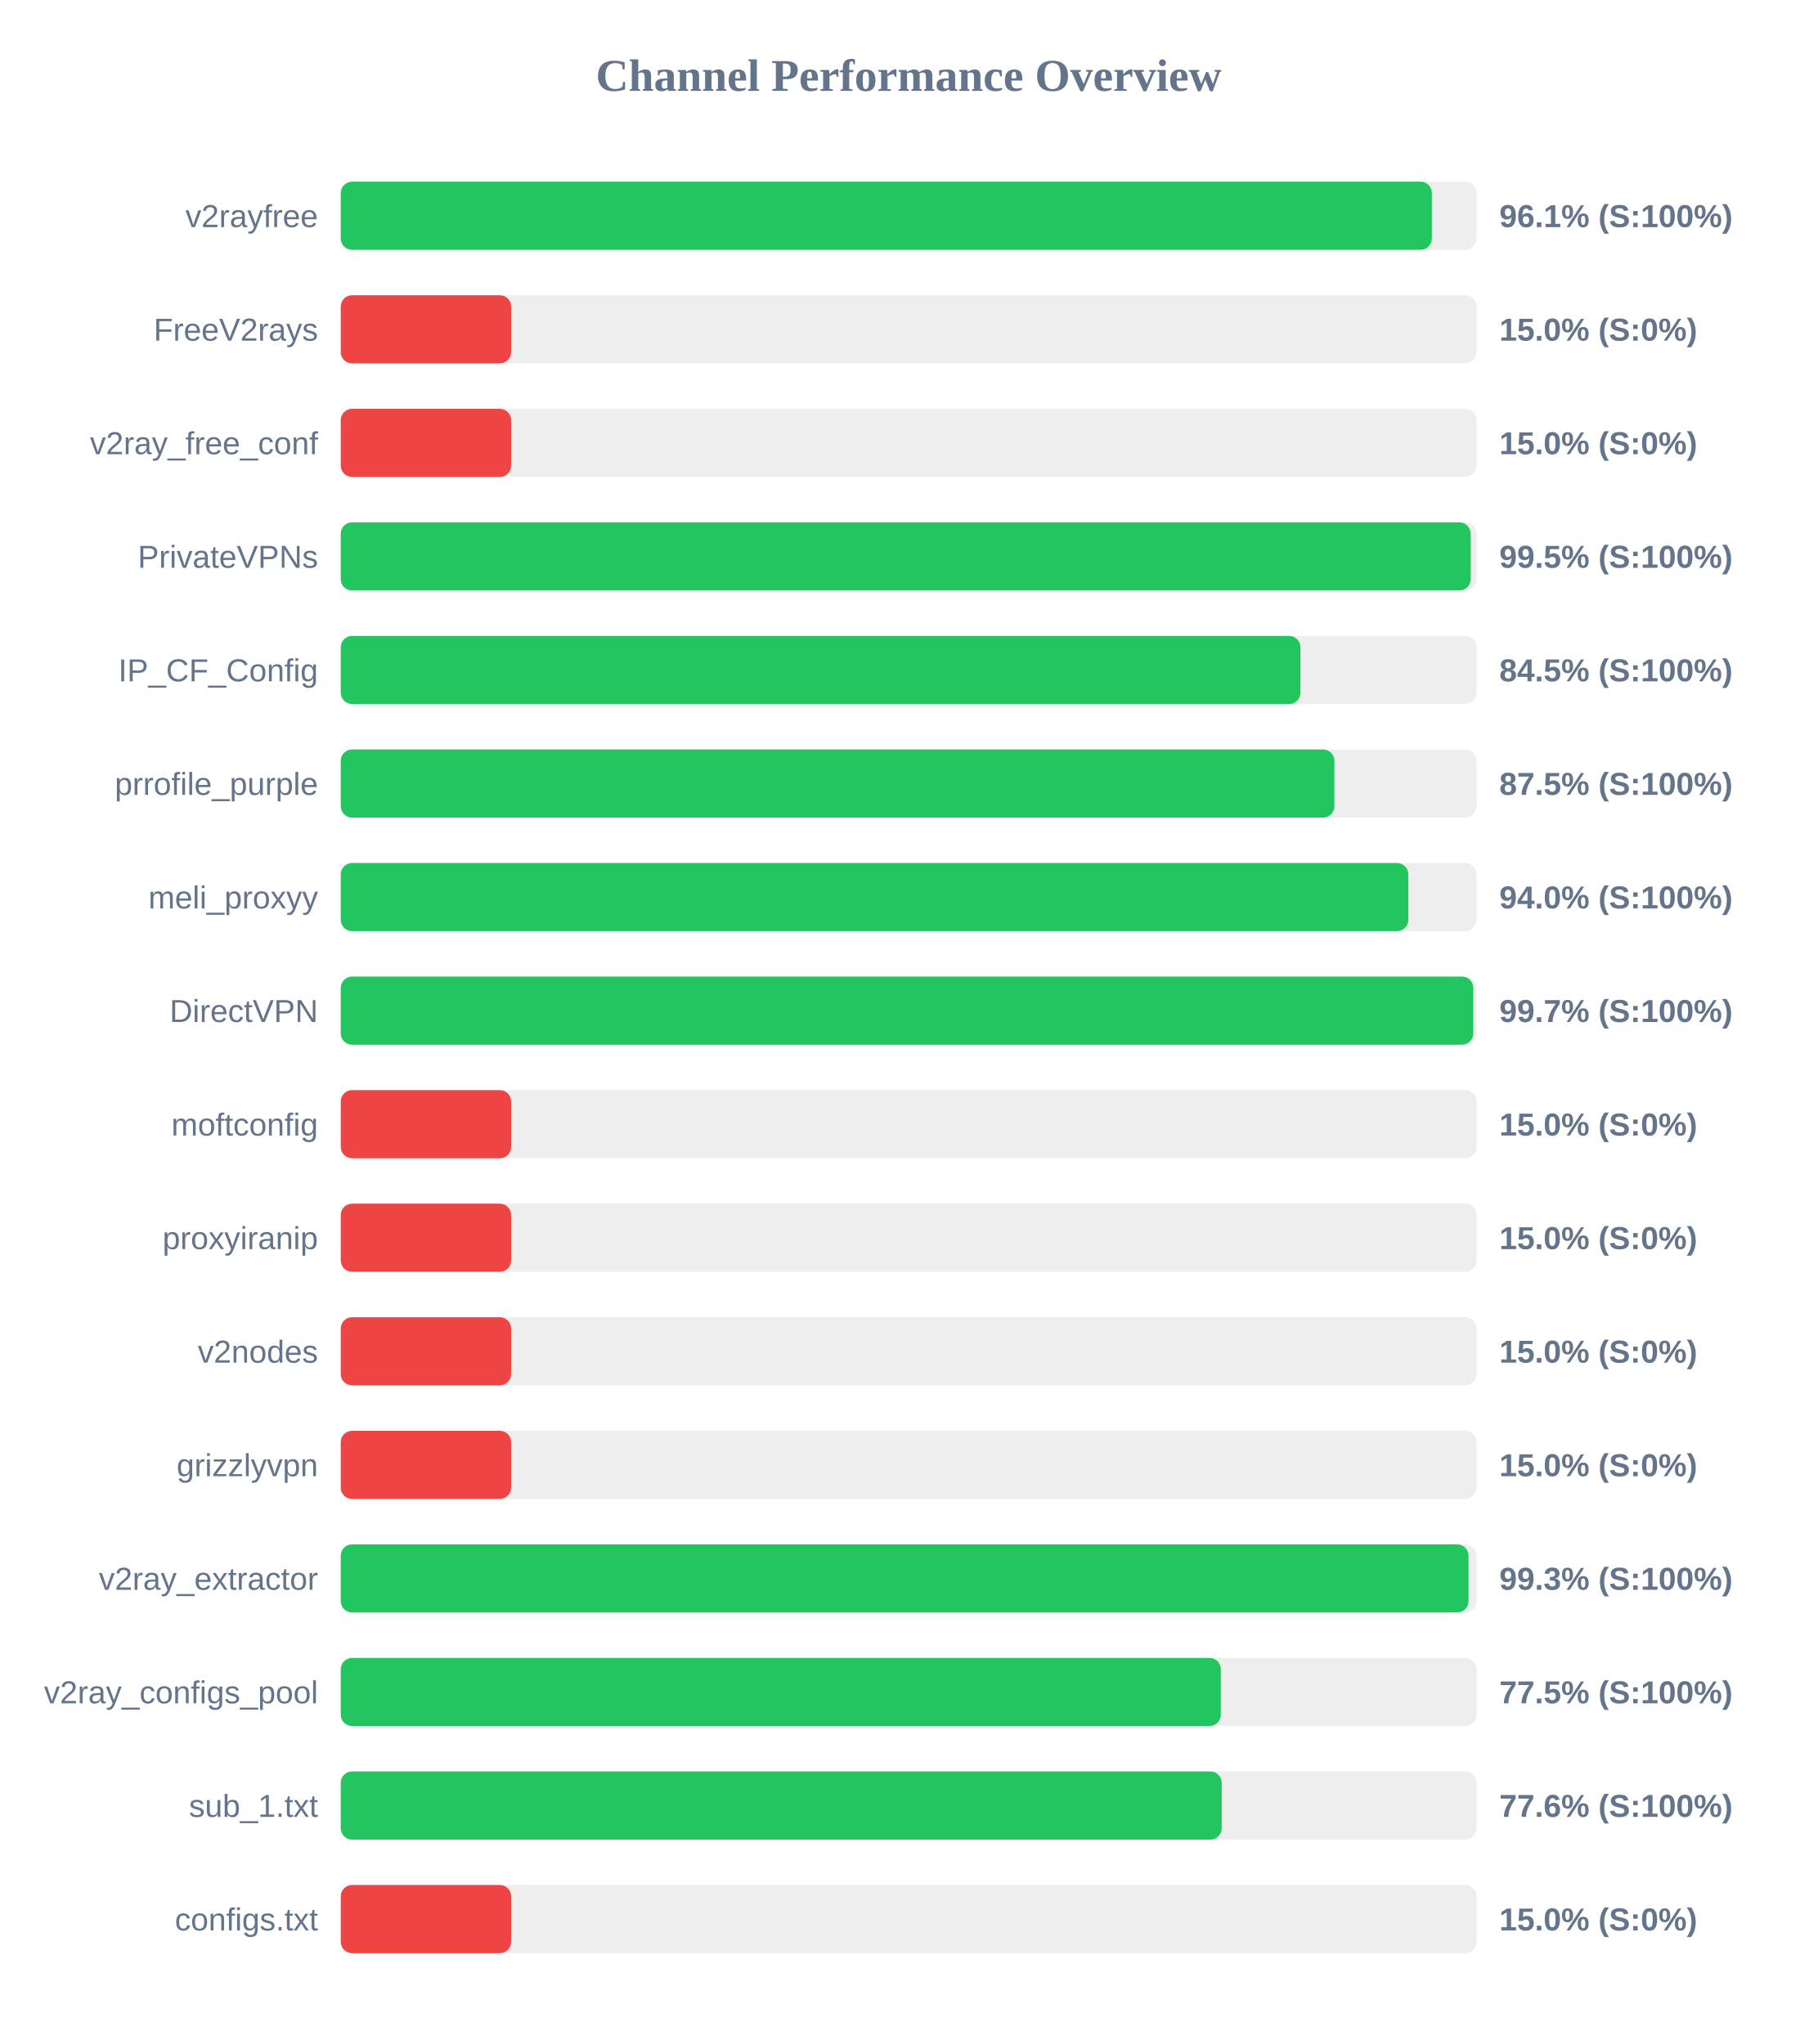
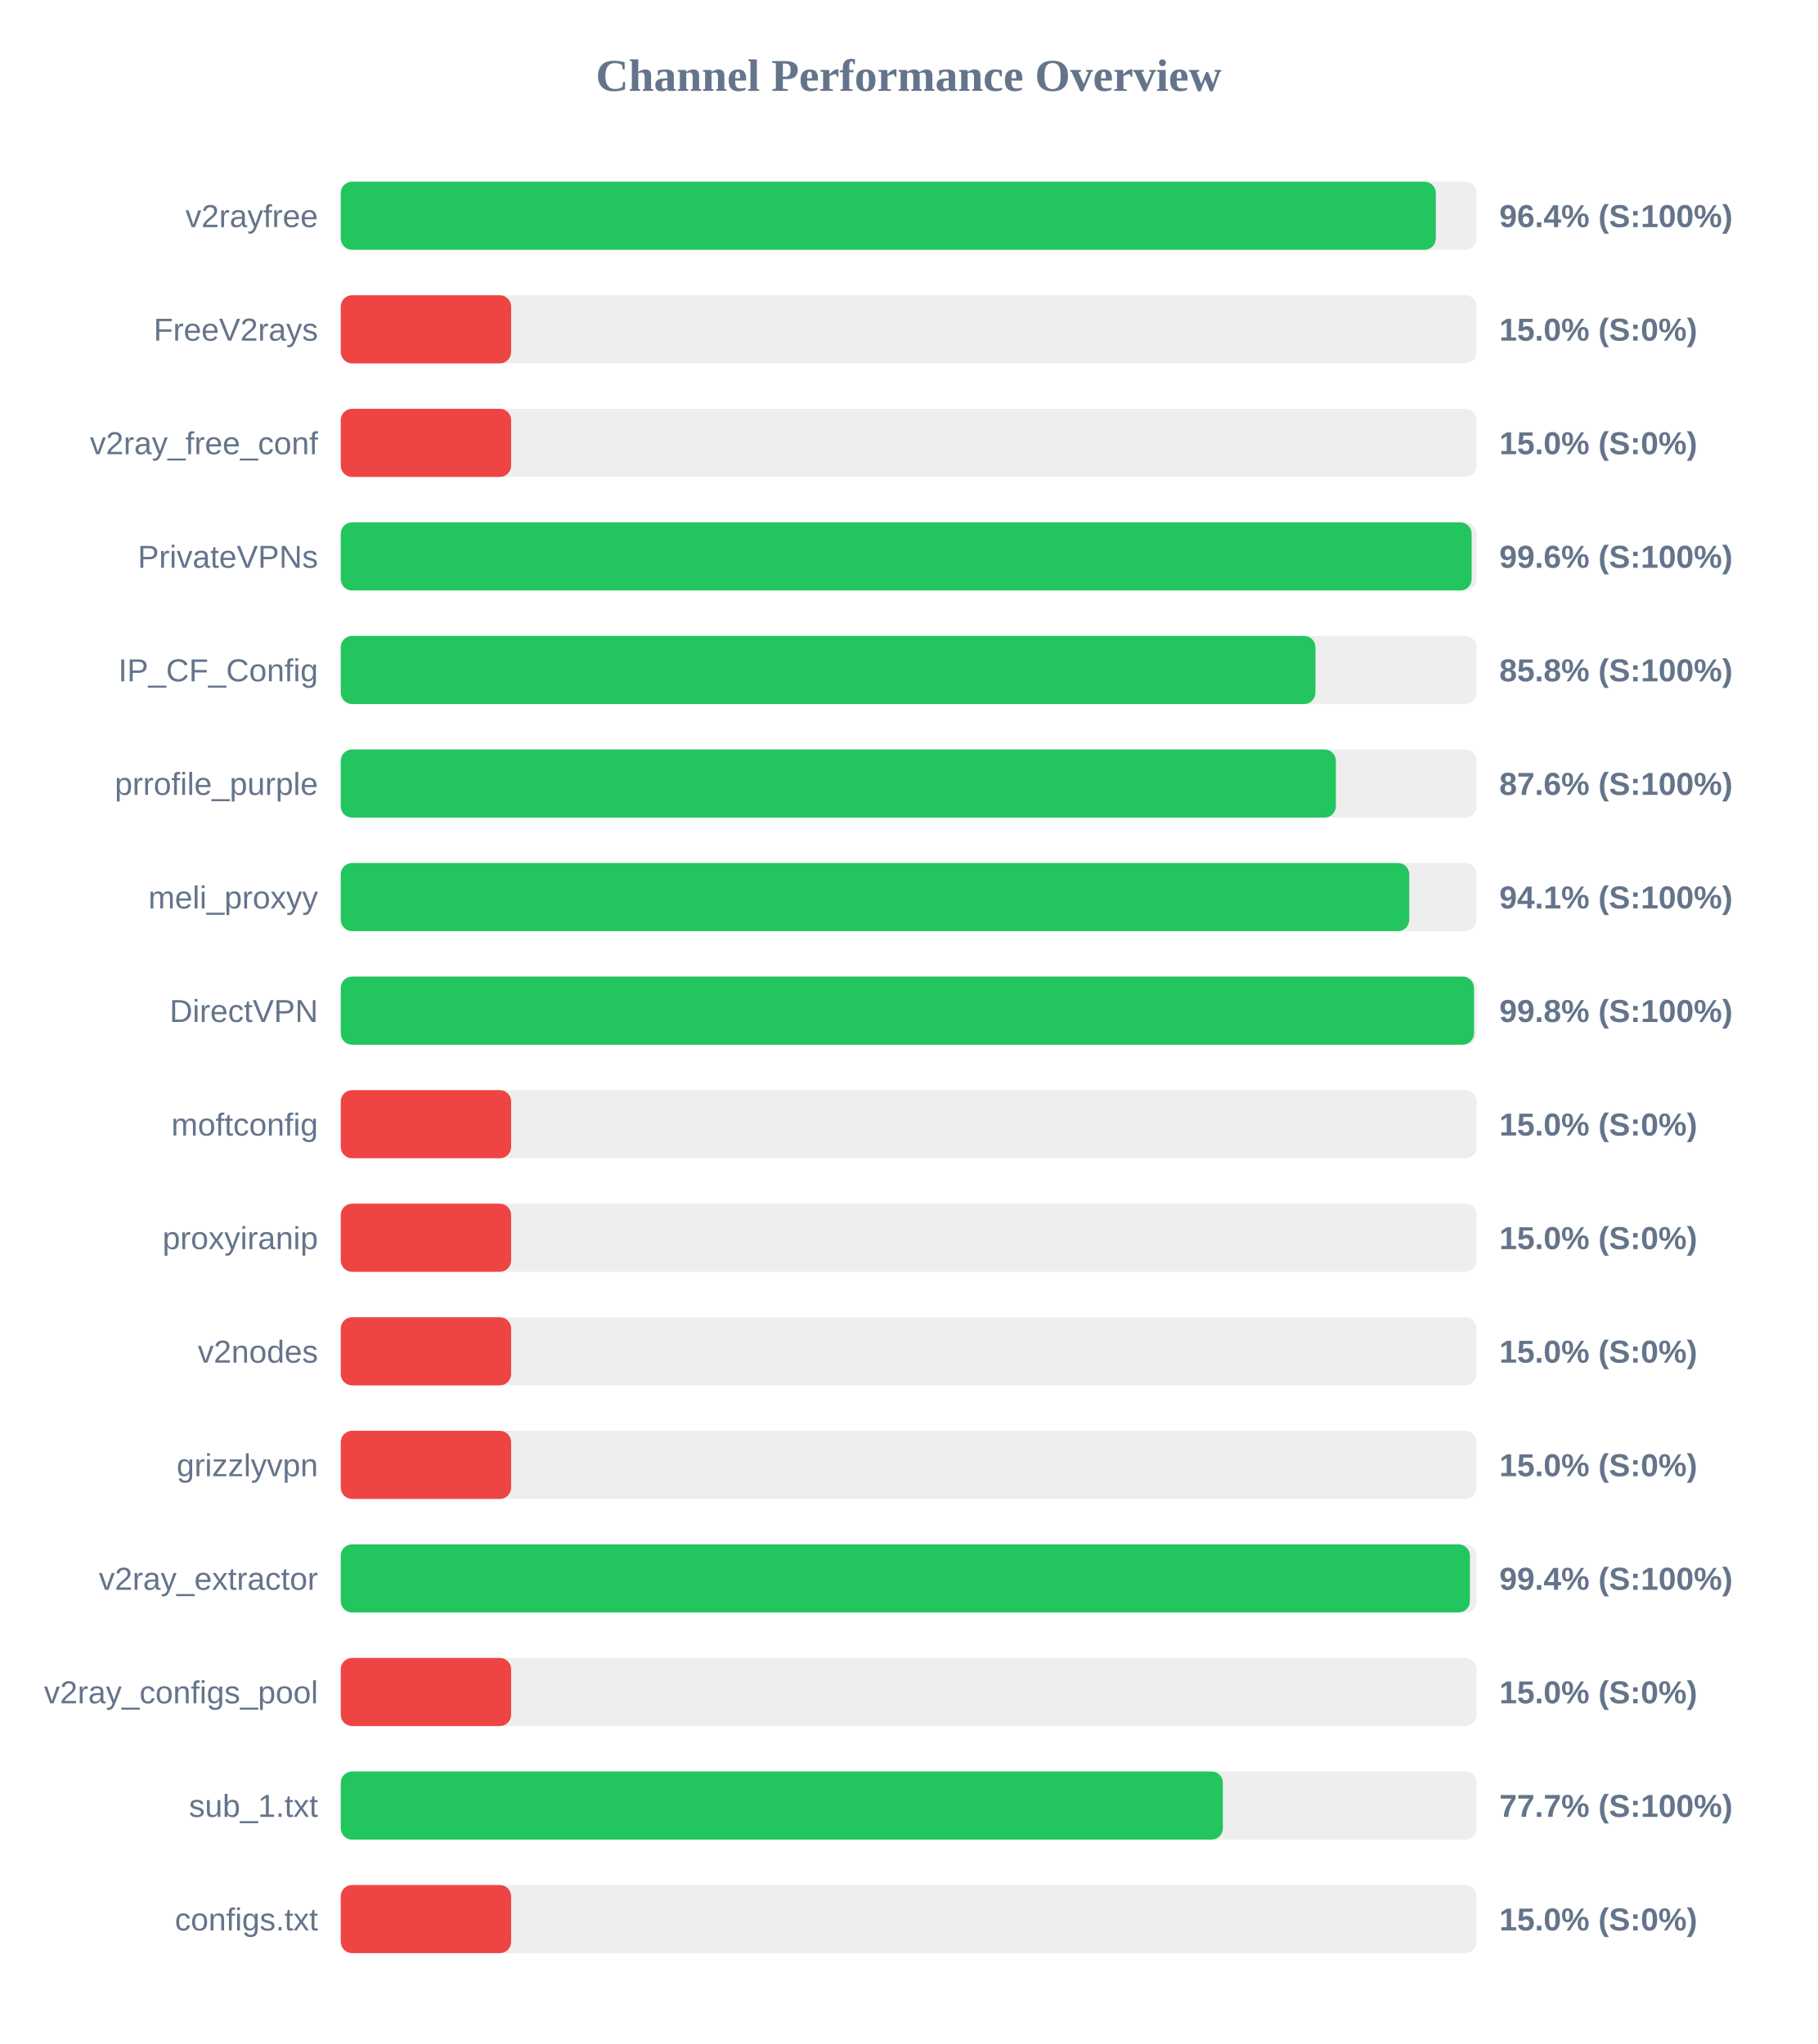
<svg xmlns="http://www.w3.org/2000/svg" width="800" height="900" version="1.1">
  <style>
        .row { font: 14px Arial; fill: #64748b; }
        .score { font: bold 14px Arial; fill: #64748b; }
    </style>
  <text x="400" y="40" text-anchor="middle" font-size="20px" font-weight="bold" fill="#64748b">Channel Performance Overview</text>
  <rect x="150" y="80" width="500" height="30" fill="#eee" rx="5" />
-   <rect x="150" y="80" width="480.3" height="30" fill="#22c55e" rx="5" />
+   <rect x="150" y="80" width="482.05" height="30" fill="#22c55e" rx="5" />
  <text x="140" y="100" text-anchor="end" class="row">v2rayfree</text>
-   <text x="660" y="100" text-anchor="start" class="score">96.1% (S:100%)</text>
+   <text x="660" y="100" text-anchor="start" class="score">96.4% (S:100%)</text>
  <rect x="150" y="130" width="500" height="30" fill="#eee" rx="5" />
  <rect x="150" y="130" width="75.0" height="30" fill="#ef4444" rx="5" />
  <text x="140" y="150" text-anchor="end" class="row">FreeV2rays</text>
  <text x="660" y="150" text-anchor="start" class="score">15.0% (S:0%)</text>
  <rect x="150" y="180" width="500" height="30" fill="#eee" rx="5" />
  <rect x="150" y="180" width="75.0" height="30" fill="#ef4444" rx="5" />
  <text x="140" y="200" text-anchor="end" class="row">v2ray_free_conf</text>
  <text x="660" y="200" text-anchor="start" class="score">15.0% (S:0%)</text>
  <rect x="150" y="230" width="500" height="30" fill="#eee" rx="5" />
-   <rect x="150" y="230" width="497.4" height="30" fill="#22c55e" rx="5" />
+   <rect x="150" y="230" width="497.8" height="30" fill="#22c55e" rx="5" />
  <text x="140" y="250" text-anchor="end" class="row">PrivateVPNs</text>
-   <text x="660" y="250" text-anchor="start" class="score">99.5% (S:100%)</text>
+   <text x="660" y="250" text-anchor="start" class="score">99.6% (S:100%)</text>
  <rect x="150" y="280" width="500" height="30" fill="#eee" rx="5" />
-   <rect x="150" y="280" width="422.45" height="30" fill="#22c55e" rx="5" />
+   <rect x="150" y="280" width="429.05" height="30" fill="#22c55e" rx="5" />
  <text x="140" y="300" text-anchor="end" class="row">IP_CF_Config</text>
-   <text x="660" y="300" text-anchor="start" class="score">84.5% (S:100%)</text>
+   <text x="660" y="300" text-anchor="start" class="score">85.8% (S:100%)</text>
  <rect x="150" y="330" width="500" height="30" fill="#eee" rx="5" />
-   <rect x="150" y="330" width="437.4" height="30" fill="#22c55e" rx="5" />
+   <rect x="150" y="330" width="438.05" height="30" fill="#22c55e" rx="5" />
  <text x="140" y="350" text-anchor="end" class="row">prrofile_purple</text>
-   <text x="660" y="350" text-anchor="start" class="score">87.5% (S:100%)</text>
+   <text x="660" y="350" text-anchor="start" class="score">87.6% (S:100%)</text>
  <rect x="150" y="380" width="500" height="30" fill="#eee" rx="5" />
-   <rect x="150" y="380" width="469.95" height="30" fill="#22c55e" rx="5" />
+   <rect x="150" y="380" width="470.35" height="30" fill="#22c55e" rx="5" />
  <text x="140" y="400" text-anchor="end" class="row">meli_proxyy</text>
-   <text x="660" y="400" text-anchor="start" class="score">94.0% (S:100%)</text>
+   <text x="660" y="400" text-anchor="start" class="score">94.1% (S:100%)</text>
  <rect x="150" y="430" width="500" height="30" fill="#eee" rx="5" />
-   <rect x="150" y="430" width="498.55" height="30" fill="#22c55e" rx="5" />
+   <rect x="150" y="430" width="498.85" height="30" fill="#22c55e" rx="5" />
  <text x="140" y="450" text-anchor="end" class="row">DirectVPN</text>
-   <text x="660" y="450" text-anchor="start" class="score">99.7% (S:100%)</text>
+   <text x="660" y="450" text-anchor="start" class="score">99.8% (S:100%)</text>
  <rect x="150" y="480" width="500" height="30" fill="#eee" rx="5" />
  <rect x="150" y="480" width="75.0" height="30" fill="#ef4444" rx="5" />
  <text x="140" y="500" text-anchor="end" class="row">moftconfig</text>
  <text x="660" y="500" text-anchor="start" class="score">15.0% (S:0%)</text>
  <rect x="150" y="530" width="500" height="30" fill="#eee" rx="5" />
  <rect x="150" y="530" width="75.0" height="30" fill="#ef4444" rx="5" />
  <text x="140" y="550" text-anchor="end" class="row">proxyiranip</text>
  <text x="660" y="550" text-anchor="start" class="score">15.0% (S:0%)</text>
  <rect x="150" y="580" width="500" height="30" fill="#eee" rx="5" />
  <rect x="150" y="580" width="75.0" height="30" fill="#ef4444" rx="5" />
  <text x="140" y="600" text-anchor="end" class="row">v2nodes</text>
  <text x="660" y="600" text-anchor="start" class="score">15.0% (S:0%)</text>
  <rect x="150" y="630" width="500" height="30" fill="#eee" rx="5" />
  <rect x="150" y="630" width="75.0" height="30" fill="#ef4444" rx="5" />
  <text x="140" y="650" text-anchor="end" class="row">grizzlyvpn</text>
  <text x="660" y="650" text-anchor="start" class="score">15.0% (S:0%)</text>
  <rect x="150" y="680" width="500" height="30" fill="#eee" rx="5" />
-   <rect x="150" y="680" width="496.45" height="30" fill="#22c55e" rx="5" />
+   <rect x="150" y="680" width="497.05" height="30" fill="#22c55e" rx="5" />
  <text x="140" y="700" text-anchor="end" class="row">v2ray_extractor</text>
-   <text x="660" y="700" text-anchor="start" class="score">99.3% (S:100%)</text>
+   <text x="660" y="700" text-anchor="start" class="score">99.4% (S:100%)</text>
  <rect x="150" y="730" width="500" height="30" fill="#eee" rx="5" />
-   <rect x="150" y="730" width="387.4" height="30" fill="#22c55e" rx="5" />
+   <rect x="150" y="730" width="75.0" height="30" fill="#ef4444" rx="5" />
  <text x="140" y="750" text-anchor="end" class="row">v2ray_configs_pool</text>
-   <text x="660" y="750" text-anchor="start" class="score">77.5% (S:100%)</text>
+   <text x="660" y="750" text-anchor="start" class="score">15.0% (S:0%)</text>
  <rect x="150" y="780" width="500" height="30" fill="#eee" rx="5" />
-   <rect x="150" y="780" width="387.8" height="30" fill="#22c55e" rx="5" />
+   <rect x="150" y="780" width="388.3" height="30" fill="#22c55e" rx="5" />
  <text x="140" y="800" text-anchor="end" class="row">sub_1.txt</text>
-   <text x="660" y="800" text-anchor="start" class="score">77.6% (S:100%)</text>
+   <text x="660" y="800" text-anchor="start" class="score">77.7% (S:100%)</text>
  <rect x="150" y="830" width="500" height="30" fill="#eee" rx="5" />
  <rect x="150" y="830" width="75.0" height="30" fill="#ef4444" rx="5" />
  <text x="140" y="850" text-anchor="end" class="row">configs.txt</text>
  <text x="660" y="850" text-anchor="start" class="score">15.0% (S:0%)</text>
</svg>
